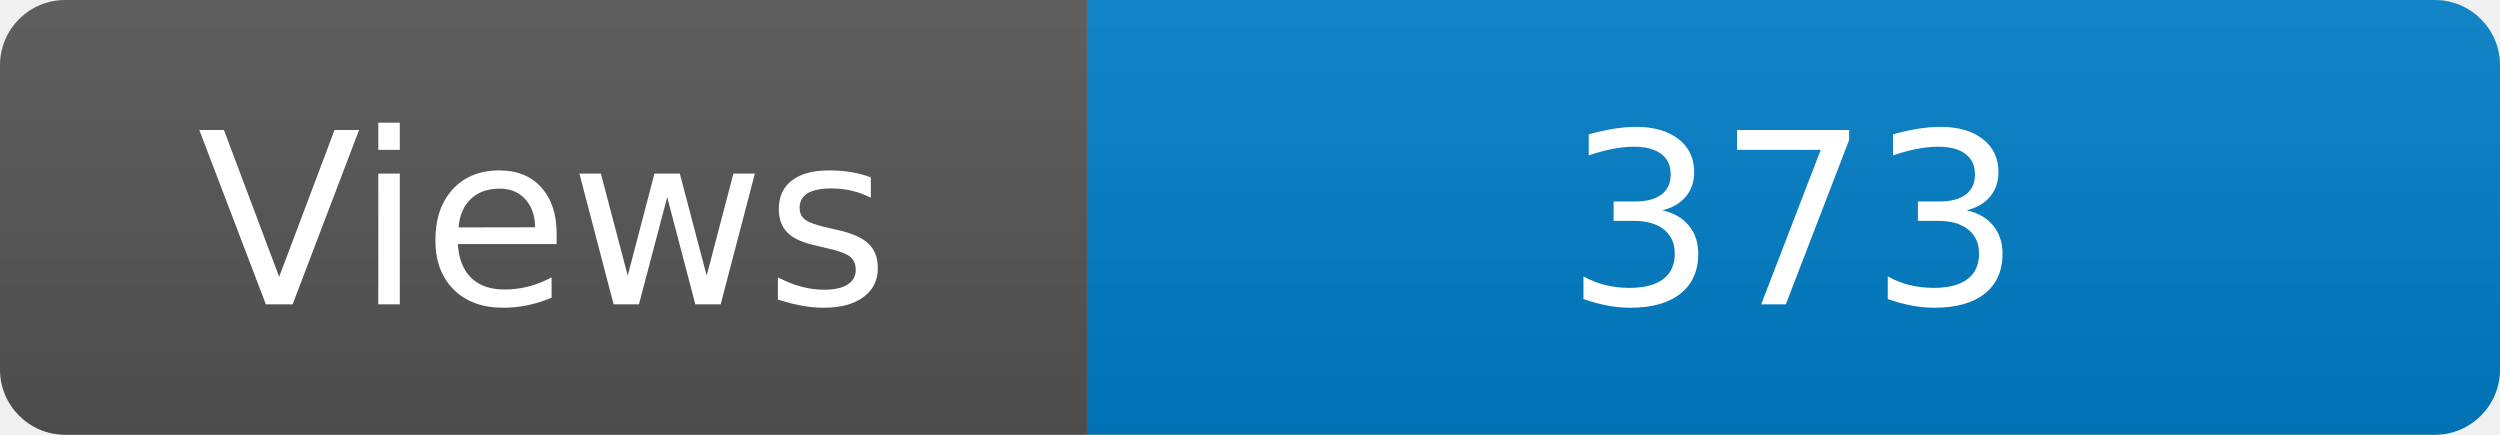
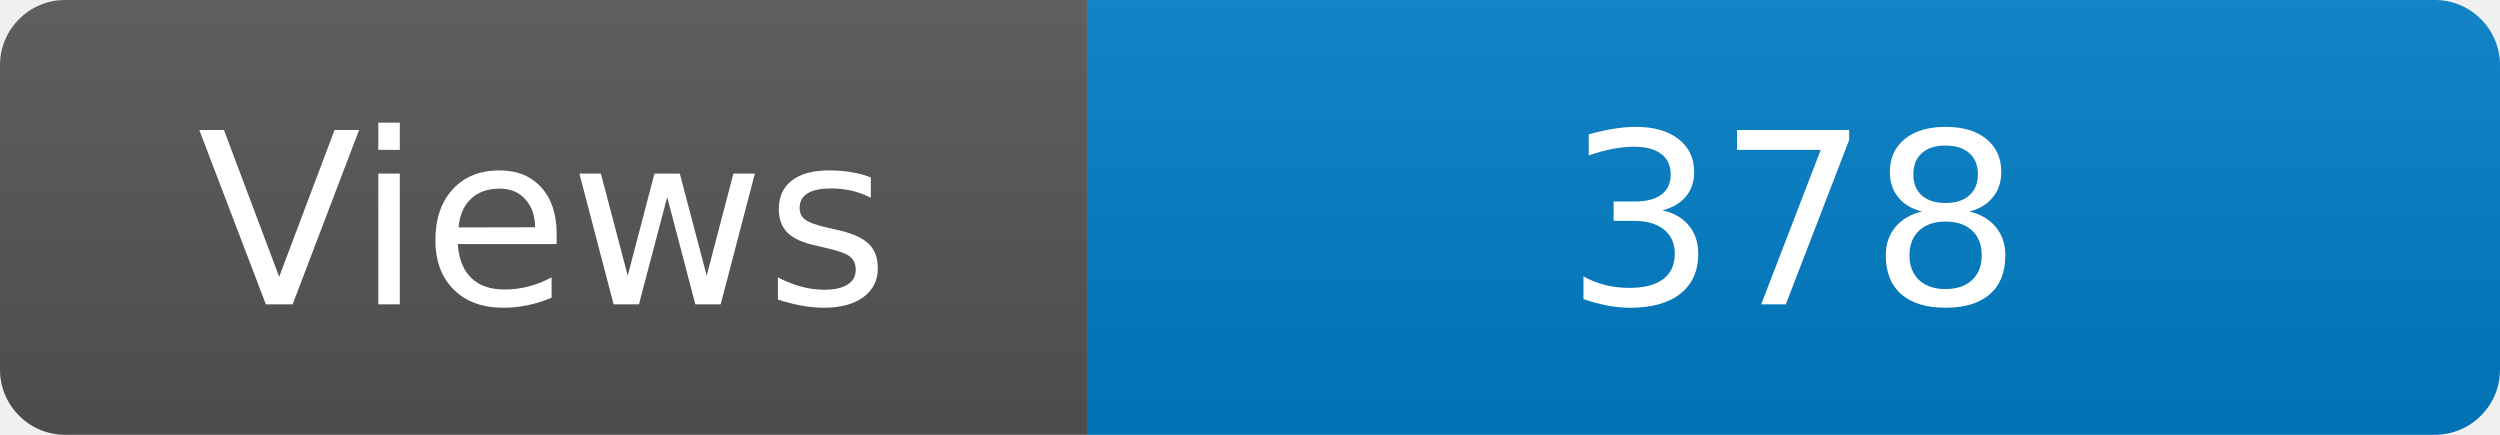
<svg xmlns="http://www.w3.org/2000/svg" width="115" height="20" role="img" aria-label="Maintained?: yes">
  <linearGradient id="s" x2="0" y2="100%">
    <stop offset="0" stop-color="#bbb" stop-opacity=".1" />
    <stop offset="1" stop-opacity=".1" />
  </linearGradient>
  <clipPath id="r">
    <rect width="115" height="20" rx="3" fill="#fff" />
  </clipPath>
  <g clip-path="url(#r)">
    <rect width="50" height="20" fill="#555" />
    <rect x="50" width="160" height="20" fill="#007ec6" />
    <rect width="115" height="20" fill="url(#s)" />
  </g>
  <g fill="#fff" text-anchor="middle" font-family="Verdana,Geneva,DejaVu Sans,sans-serif" font-size="110">
    <text x="250" y="140" transform="scale(.1)" fill="#fff">Views</text>
-     <text x="825" y="140" transform="scale(.1)" fill="#fff">373</text>
+     <text x="825" y="140" transform="scale(.1)" fill="#fff">378</text>
  </g>
</svg>
